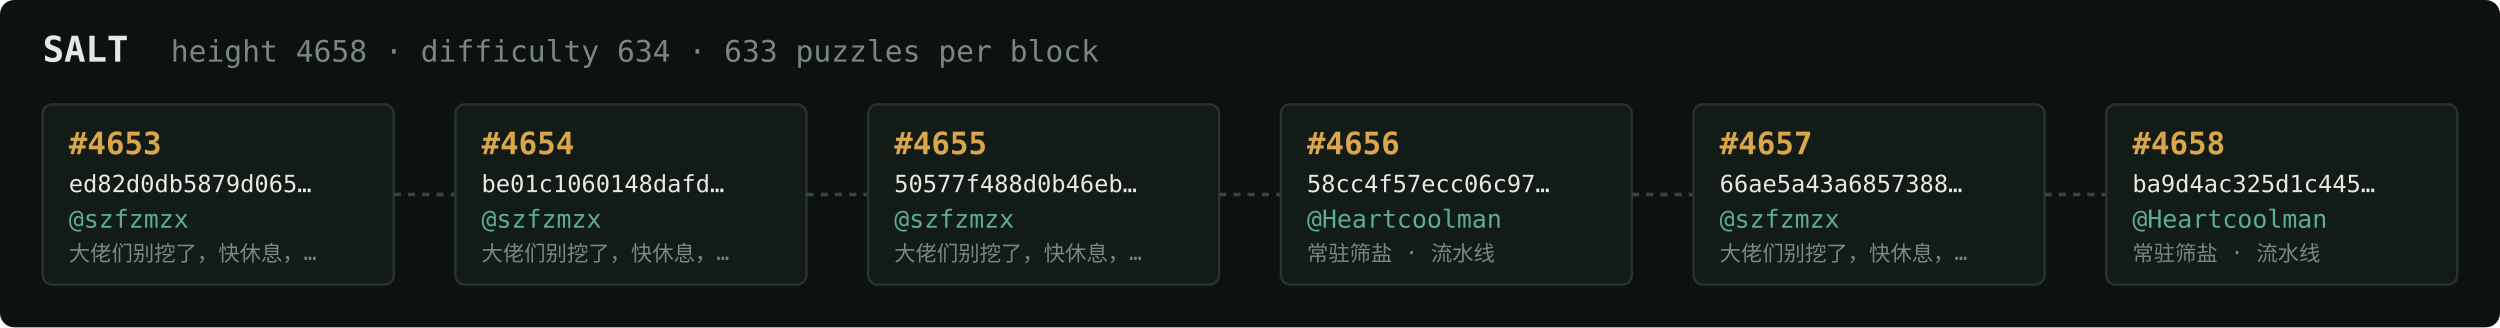
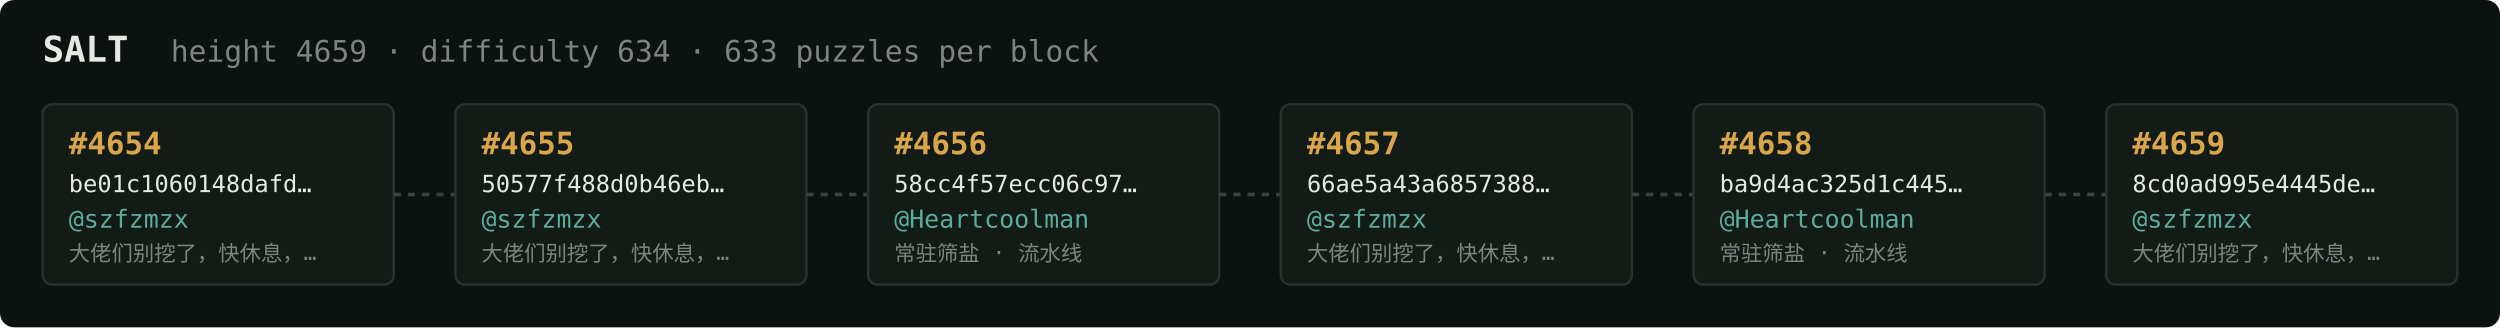
<svg xmlns="http://www.w3.org/2000/svg" width="1054" height="138" viewBox="0 0 1054 138" font-family="ui-monospace,SFMono-Regular,Menlo,monospace">
  <rect fill="#0c1210" width="1054" height="138" rx="6" />
  <text x="18" y="26" fill="#e5e9e3" font-size="15" font-weight="700">SALT</text>
-   <text x="72" y="26" fill="#7a867f" font-size="12.5">height 4658 · difficulty 634 · 633 puzzles per block</text>
+   <text x="72" y="26" fill="#7a867f" font-size="12.5">height 4659 · difficulty 634 · 633 puzzles per block</text>
  <rect x="18" y="44" width="148" height="76" rx="4" fill="#131b17" stroke="#28332e" stroke-width="1" />
-   <text x="29" y="65" fill="#d9a64c" font-size="13" font-weight="700">#4653</text>
-   <text x="29" y="81" fill="#e5e9e3" font-size="10">ed82d0db5879d065…</text>
+   <text x="29" y="65" fill="#d9a64c" font-size="13" font-weight="700">#4654</text>
+   <text x="29" y="81" fill="#e5e9e3" font-size="10">be01c1060148dafd…</text>
  <text x="29" y="96" fill="#5cab9b" font-size="10.5">@szfzmzx</text>
  <text x="29" y="110" fill="#7a867f" font-size="9">大佬们别挖了，快休息，…</text>
  <line x1="166" y1="82.0" x2="192" y2="82.0" stroke="#38443e" stroke-width="1.5" stroke-dasharray="3 3" />
  <rect x="192" y="44" width="148" height="76" rx="4" fill="#131b17" stroke="#28332e" stroke-width="1" />
-   <text x="203" y="65" fill="#d9a64c" font-size="13" font-weight="700">#4654</text>
-   <text x="203" y="81" fill="#e5e9e3" font-size="10">be01c1060148dafd…</text>
+   <text x="203" y="65" fill="#d9a64c" font-size="13" font-weight="700">#4655</text>
+   <text x="203" y="81" fill="#e5e9e3" font-size="10">50577f488d0b46eb…</text>
  <text x="203" y="96" fill="#5cab9b" font-size="10.5">@szfzmzx</text>
  <text x="203" y="110" fill="#7a867f" font-size="9">大佬们别挖了，快休息，…</text>
  <line x1="340" y1="82.0" x2="366" y2="82.0" stroke="#38443e" stroke-width="1.5" stroke-dasharray="3 3" />
  <rect x="366" y="44" width="148" height="76" rx="4" fill="#131b17" stroke="#28332e" stroke-width="1" />
-   <text x="377" y="65" fill="#d9a64c" font-size="13" font-weight="700">#4655</text>
-   <text x="377" y="81" fill="#e5e9e3" font-size="10">50577f488d0b46eb…</text>
-   <text x="377" y="96" fill="#5cab9b" font-size="10.5">@szfzmzx</text>
-   <text x="377" y="110" fill="#7a867f" font-size="9">大佬们别挖了，快休息，…</text>
+   <text x="377" y="65" fill="#d9a64c" font-size="13" font-weight="700">#4656</text>
+   <text x="377" y="81" fill="#e5e9e3" font-size="10">58cc4f57ecc06c97…</text>
+   <text x="377" y="96" fill="#5cab9b" font-size="10.5">@Heartcoolman</text>
+   <text x="377" y="110" fill="#7a867f" font-size="9">常驻筛盐 · 流水线</text>
  <line x1="514" y1="82.0" x2="540" y2="82.0" stroke="#38443e" stroke-width="1.5" stroke-dasharray="3 3" />
  <rect x="540" y="44" width="148" height="76" rx="4" fill="#131b17" stroke="#28332e" stroke-width="1" />
-   <text x="551" y="65" fill="#d9a64c" font-size="13" font-weight="700">#4656</text>
-   <text x="551" y="81" fill="#e5e9e3" font-size="10">58cc4f57ecc06c97…</text>
-   <text x="551" y="96" fill="#5cab9b" font-size="10.5">@Heartcoolman</text>
-   <text x="551" y="110" fill="#7a867f" font-size="9">常驻筛盐 · 流水线</text>
+   <text x="551" y="65" fill="#d9a64c" font-size="13" font-weight="700">#4657</text>
+   <text x="551" y="81" fill="#e5e9e3" font-size="10">66ae5a43a6857388…</text>
+   <text x="551" y="96" fill="#5cab9b" font-size="10.5">@szfzmzx</text>
+   <text x="551" y="110" fill="#7a867f" font-size="9">大佬们别挖了，快休息，…</text>
  <line x1="688" y1="82.0" x2="714" y2="82.0" stroke="#38443e" stroke-width="1.5" stroke-dasharray="3 3" />
  <rect x="714" y="44" width="148" height="76" rx="4" fill="#131b17" stroke="#28332e" stroke-width="1" />
-   <text x="725" y="65" fill="#d9a64c" font-size="13" font-weight="700">#4657</text>
-   <text x="725" y="81" fill="#e5e9e3" font-size="10">66ae5a43a6857388…</text>
-   <text x="725" y="96" fill="#5cab9b" font-size="10.5">@szfzmzx</text>
-   <text x="725" y="110" fill="#7a867f" font-size="9">大佬们别挖了，快休息，…</text>
+   <text x="725" y="65" fill="#d9a64c" font-size="13" font-weight="700">#4658</text>
+   <text x="725" y="81" fill="#e5e9e3" font-size="10">ba9d4ac325d1c445…</text>
+   <text x="725" y="96" fill="#5cab9b" font-size="10.5">@Heartcoolman</text>
+   <text x="725" y="110" fill="#7a867f" font-size="9">常驻筛盐 · 流水线</text>
  <line x1="862" y1="82.0" x2="888" y2="82.0" stroke="#38443e" stroke-width="1.5" stroke-dasharray="3 3" />
  <rect x="888" y="44" width="148" height="76" rx="4" fill="#131b17" stroke="#28332e" stroke-width="1" />
-   <text x="899" y="65" fill="#d9a64c" font-size="13" font-weight="700">#4658</text>
-   <text x="899" y="81" fill="#e5e9e3" font-size="10">ba9d4ac325d1c445…</text>
-   <text x="899" y="96" fill="#5cab9b" font-size="10.5">@Heartcoolman</text>
-   <text x="899" y="110" fill="#7a867f" font-size="9">常驻筛盐 · 流水线</text>
+   <text x="899" y="65" fill="#d9a64c" font-size="13" font-weight="700">#4659</text>
+   <text x="899" y="81" fill="#e5e9e3" font-size="10">8cd0ad995e4445de…</text>
+   <text x="899" y="96" fill="#5cab9b" font-size="10.5">@szfzmzx</text>
+   <text x="899" y="110" fill="#7a867f" font-size="9">大佬们别挖了，快休息，…</text>
</svg>
